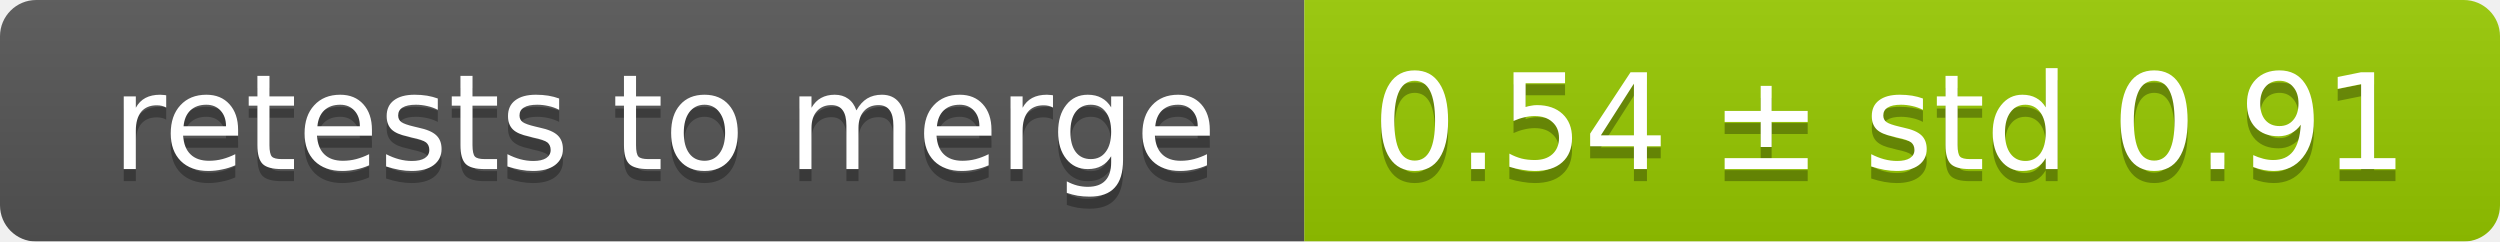
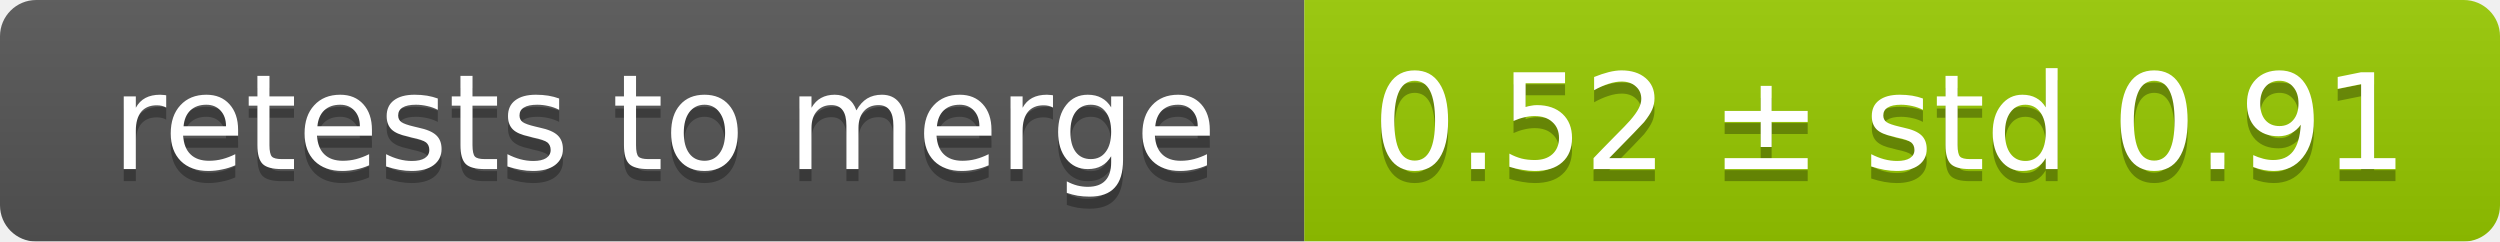
<svg xmlns="http://www.w3.org/2000/svg" width="207" height="20">
  <linearGradient id="smooth" x2="0" y2="100%">
    <stop offset="0" stop-color="#bbb" stop-opacity=".1" />
    <stop offset="1" stop-opacity=".1" />
  </linearGradient>
  <mask id="round">
    <rect width="207" height="20" rx="3" fill="#fff" />
  </mask>
  <g mask="url(#round)">
    <rect width="108" height="20" fill="#555" />
    <rect x="108" width="99" height="20" fill="#97ca00" />
    <rect width="207" height="20" fill="url(#smooth)" />
  </g>
  <g fill="#fff" text-anchor="middle" font-family="DejaVu Sans,Verdana,Geneva,sans-serif" font-size="11">
    <text x="55" y="15" fill="#010101" fill-opacity=".3">retests to merge</text>
    <text x="55" y="14">retests to merge</text>
-     <text x="156.5" y="15" fill="#010101" fill-opacity=".3">0.54 ± std 0.91</text>
-     <text x="156.5" y="14">0.54 ± std 0.91</text>
+     <text x="156.5" y="15" fill="#010101" fill-opacity=".3">0.52 ± std 0.91</text>
+     <text x="156.5" y="14">0.52 ± std 0.91</text>
  </g>
</svg>
